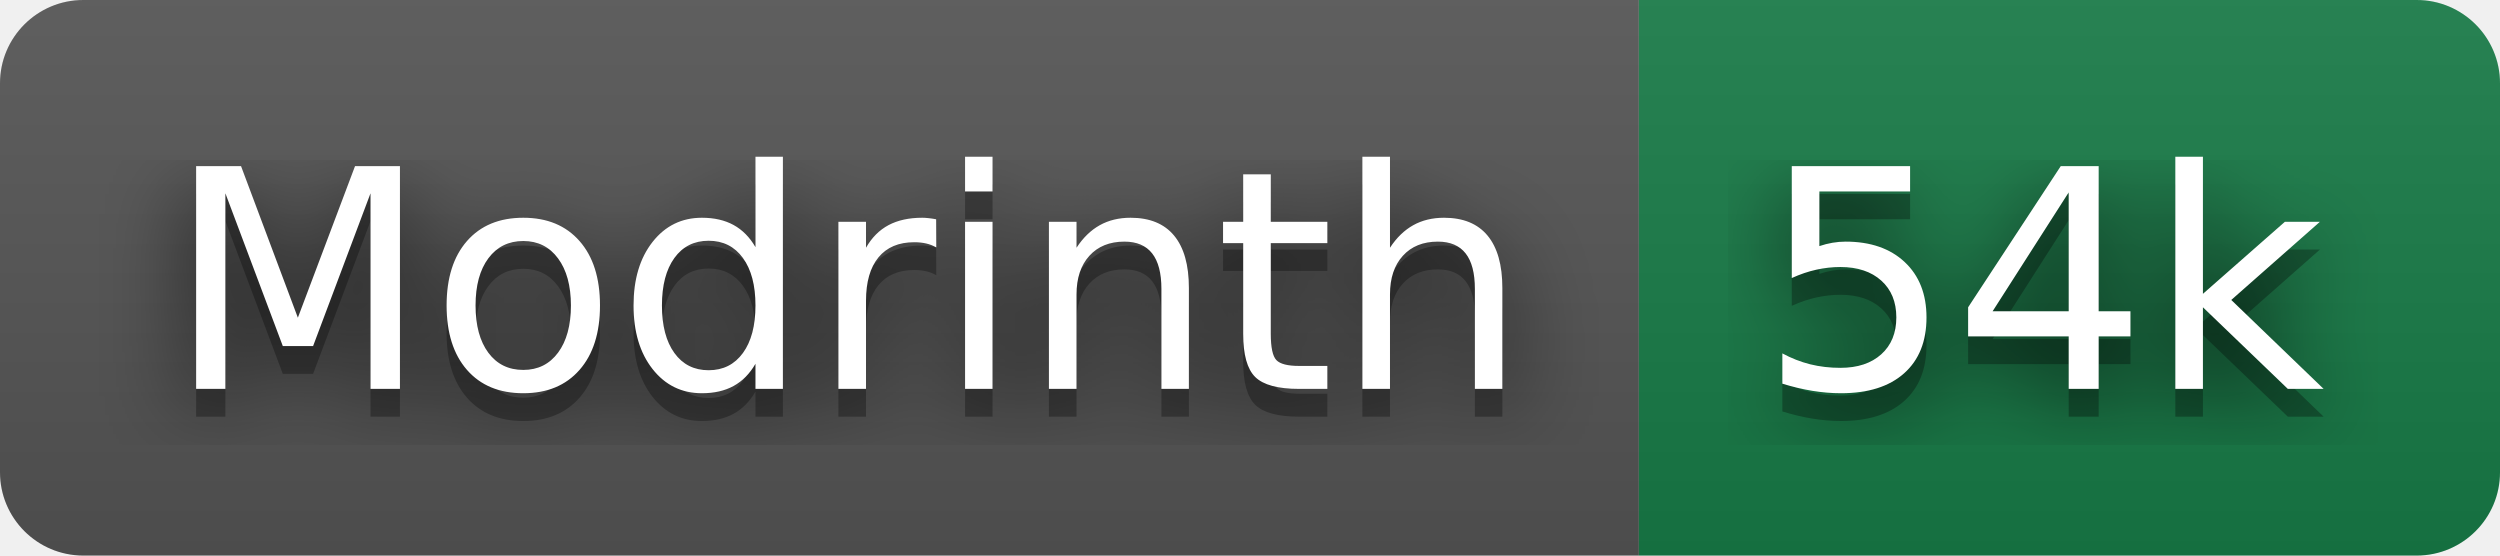
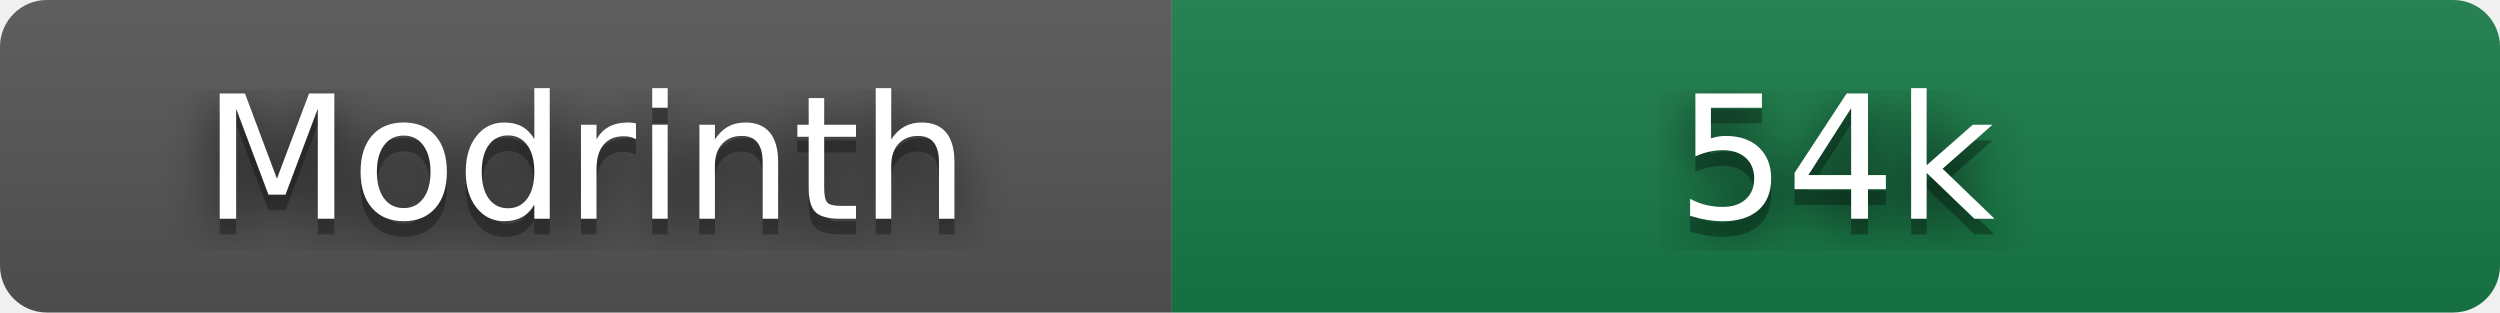
- <svg xmlns="http://www.w3.org/2000/svg" width="90" height="20" role="img" aria-label="Modrinth: 54,294 downloads">
+ <svg xmlns="http://www.w3.org/2000/svg" width="160" height="20" role="img" aria-label="Modrinth: 54,305 downloads" viewBox="0 0 160 20">
  <filter id="blur">
    <feGaussianBlur stdDeviation="16" />
  </filter>
  <linearGradient id="s" x2="0" y2="100%">
    <stop offset="0" stop-color="#bbb" stop-opacity=".1" />
    <stop offset="1" stop-opacity=".1" />
  </linearGradient>
  <clipPath id="r">
-     <rect width="90" height="20" rx="3" />
+     <rect width="160" height="20" rx="3" />
  </clipPath>
  <g clip-path="url(#r)">
-     <rect width="59" height="20" fill="#555" />
-     <rect x="59" width="31" height="20" fill="#177c47" />
-     <rect width="90" height="20" fill="url(#s)" />
+     <rect width="75" height="20" fill="#555" />
+     <rect x="75" width="85" height="20" fill="#177c47" />
+     <rect width="160" height="20" fill="url(#s)" />
  </g>
  <g fill="#fff" text-anchor="middle" font-family="Verdana,Geneva,DejaVu Sans,sans-serif" text-rendering="geometricPrecision" font-size="110">
    <g transform="scale(.1)">
      <g aria-hidden="true" fill="#010101">
-         <text x="305" y="150" fill-opacity=".8" filter="url(#blur)" textLength="490">Modrinth</text>
-         <text x="305" y="150" fill-opacity=".3" textLength="490">Modrinth</text>
+         <text x="375" y="150" fill-opacity=".8" filter="url(#blur)" textLength="490">Modrinth</text>
+         <text x="375" y="150" fill-opacity=".3" textLength="490">Modrinth</text>
      </g>
-       <text x="305" y="140" textLength="490">Modrinth</text>
+       <text x="375" y="140" textLength="490">Modrinth</text>
    </g>
    <g transform="scale(.1)">
      <g aria-hidden="true" fill="#010101">
-         <text x="735" y="150" fill-opacity=".8" filter="url(#blur)" textLength="210">54k</text>
-         <text x="735" y="150" fill-opacity=".3" textLength="210">54k</text>
+         <text x="1175" y="150" fill-opacity=".8" filter="url(#blur)" textLength="210">54k</text>
+         <text x="1175" y="150" fill-opacity=".3" textLength="210">54k</text>
      </g>
-       <text x="735" y="140" textLength="210">54k</text>
+       <text x="1175" y="140" textLength="210">54k</text>
    </g>
  </g>
</svg>
